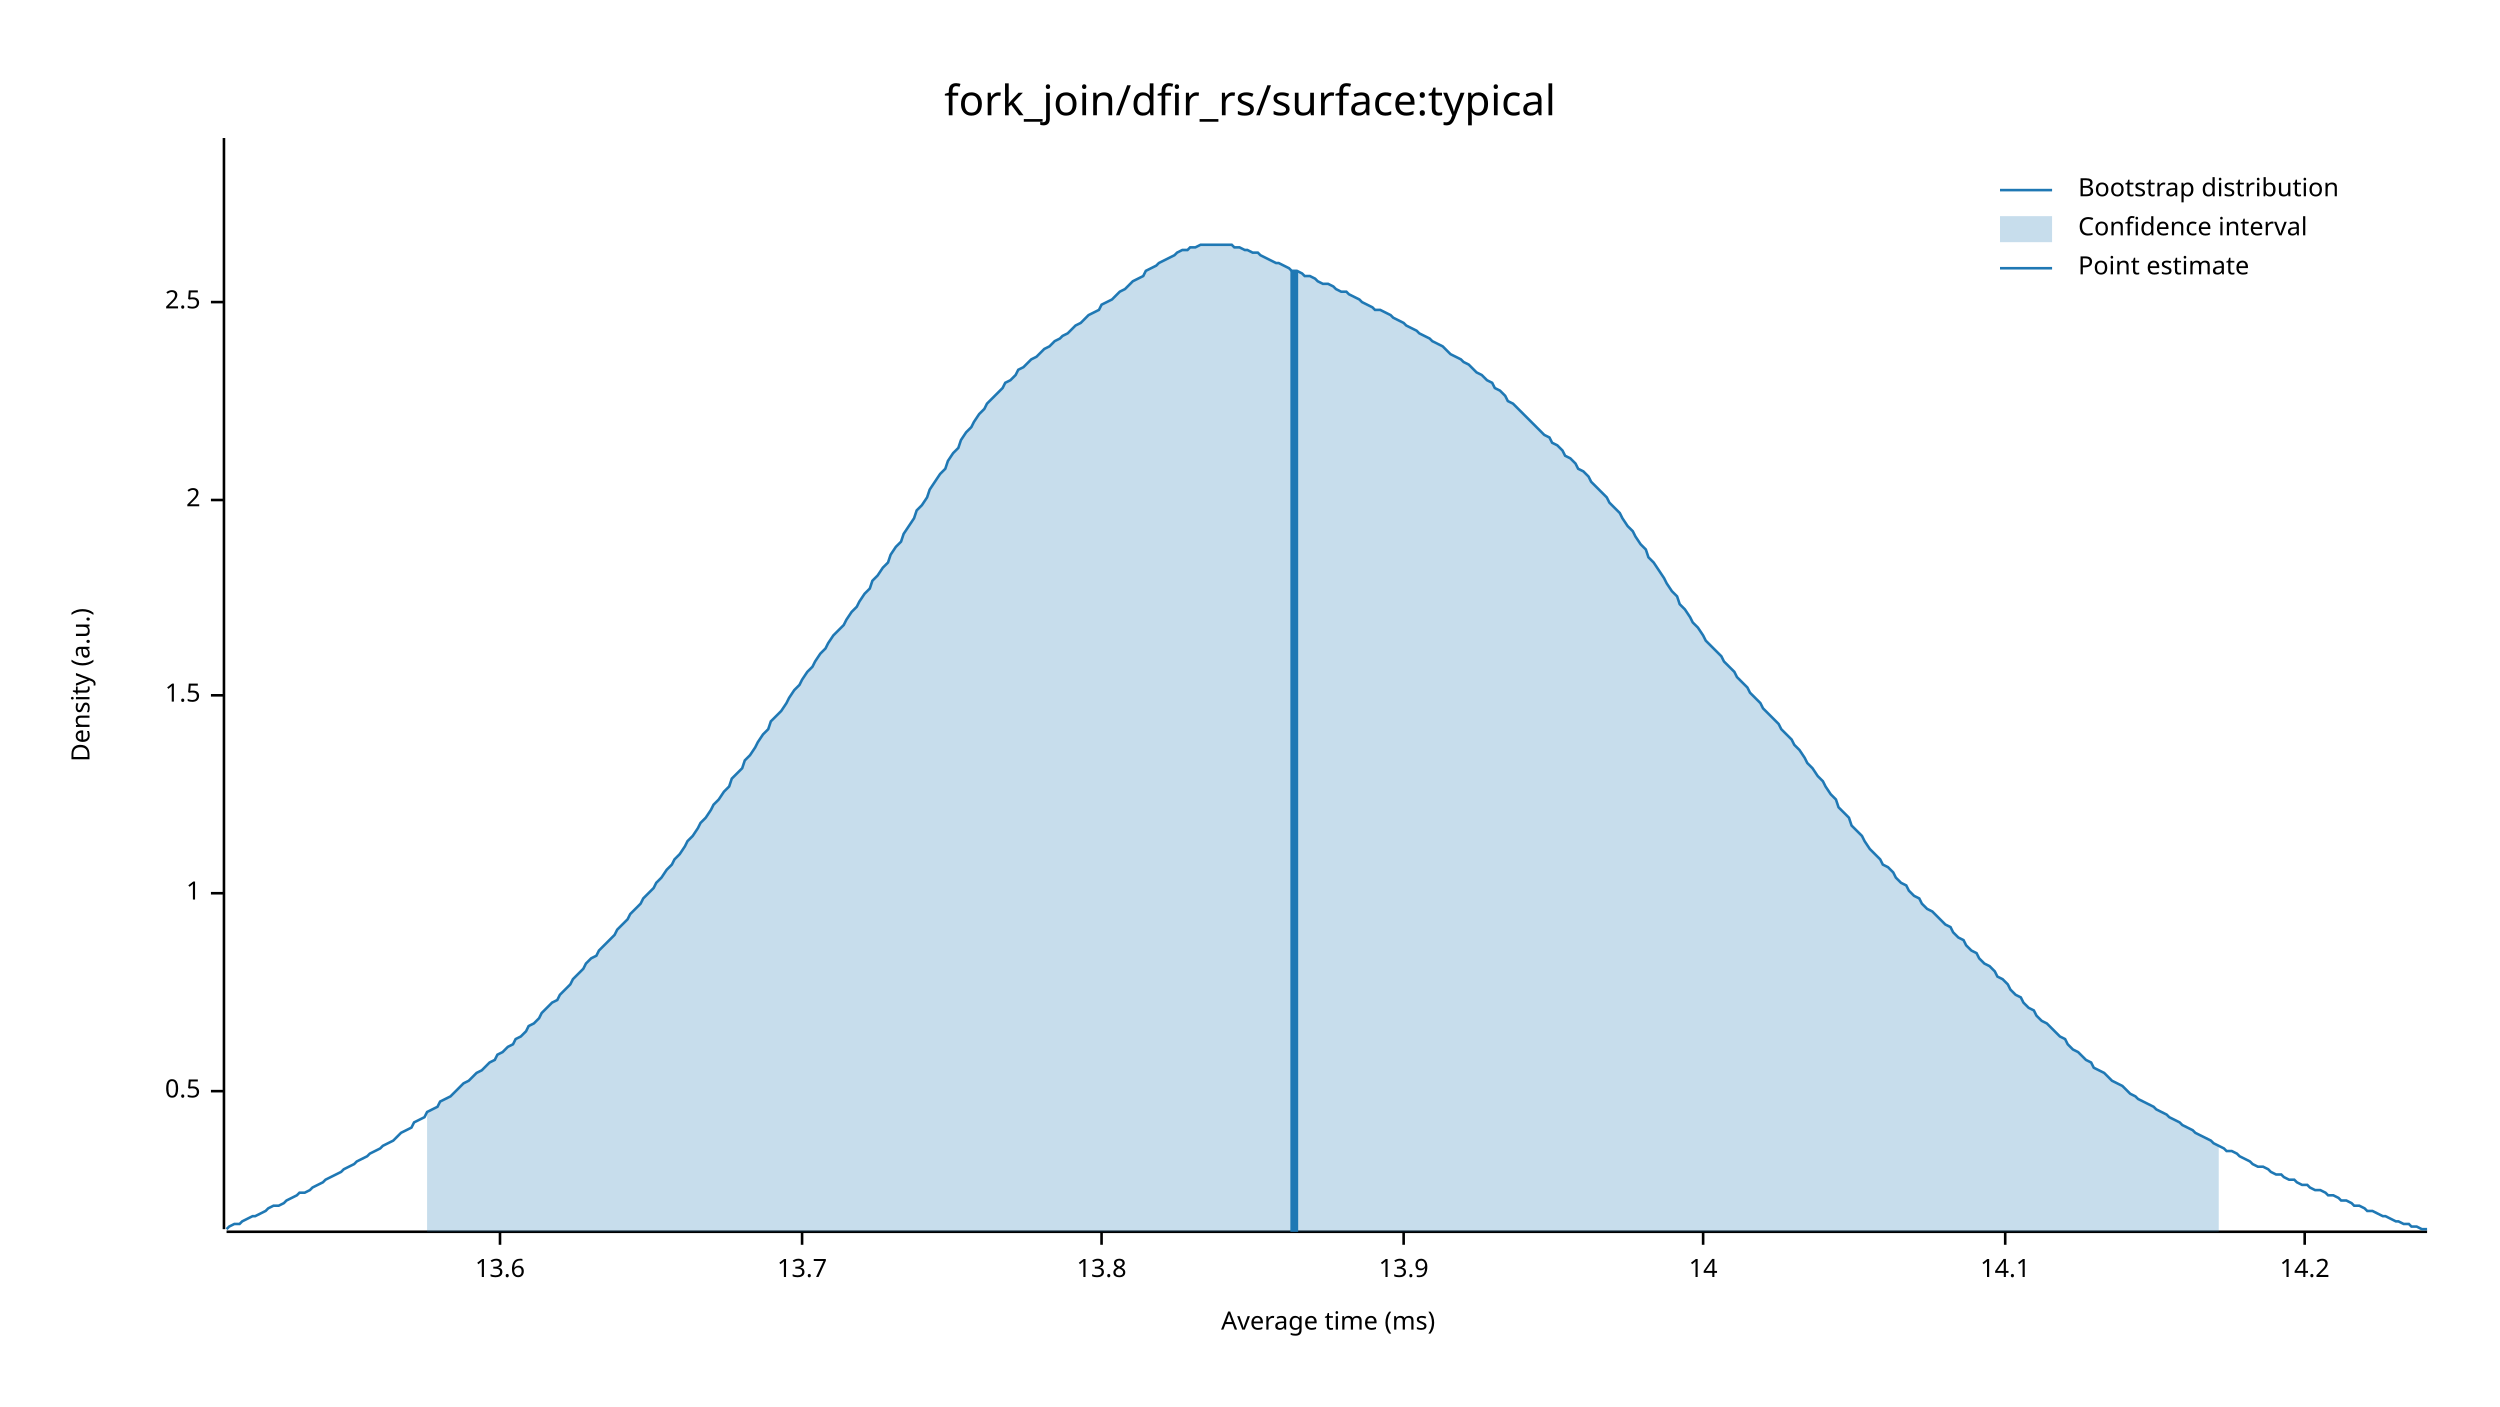
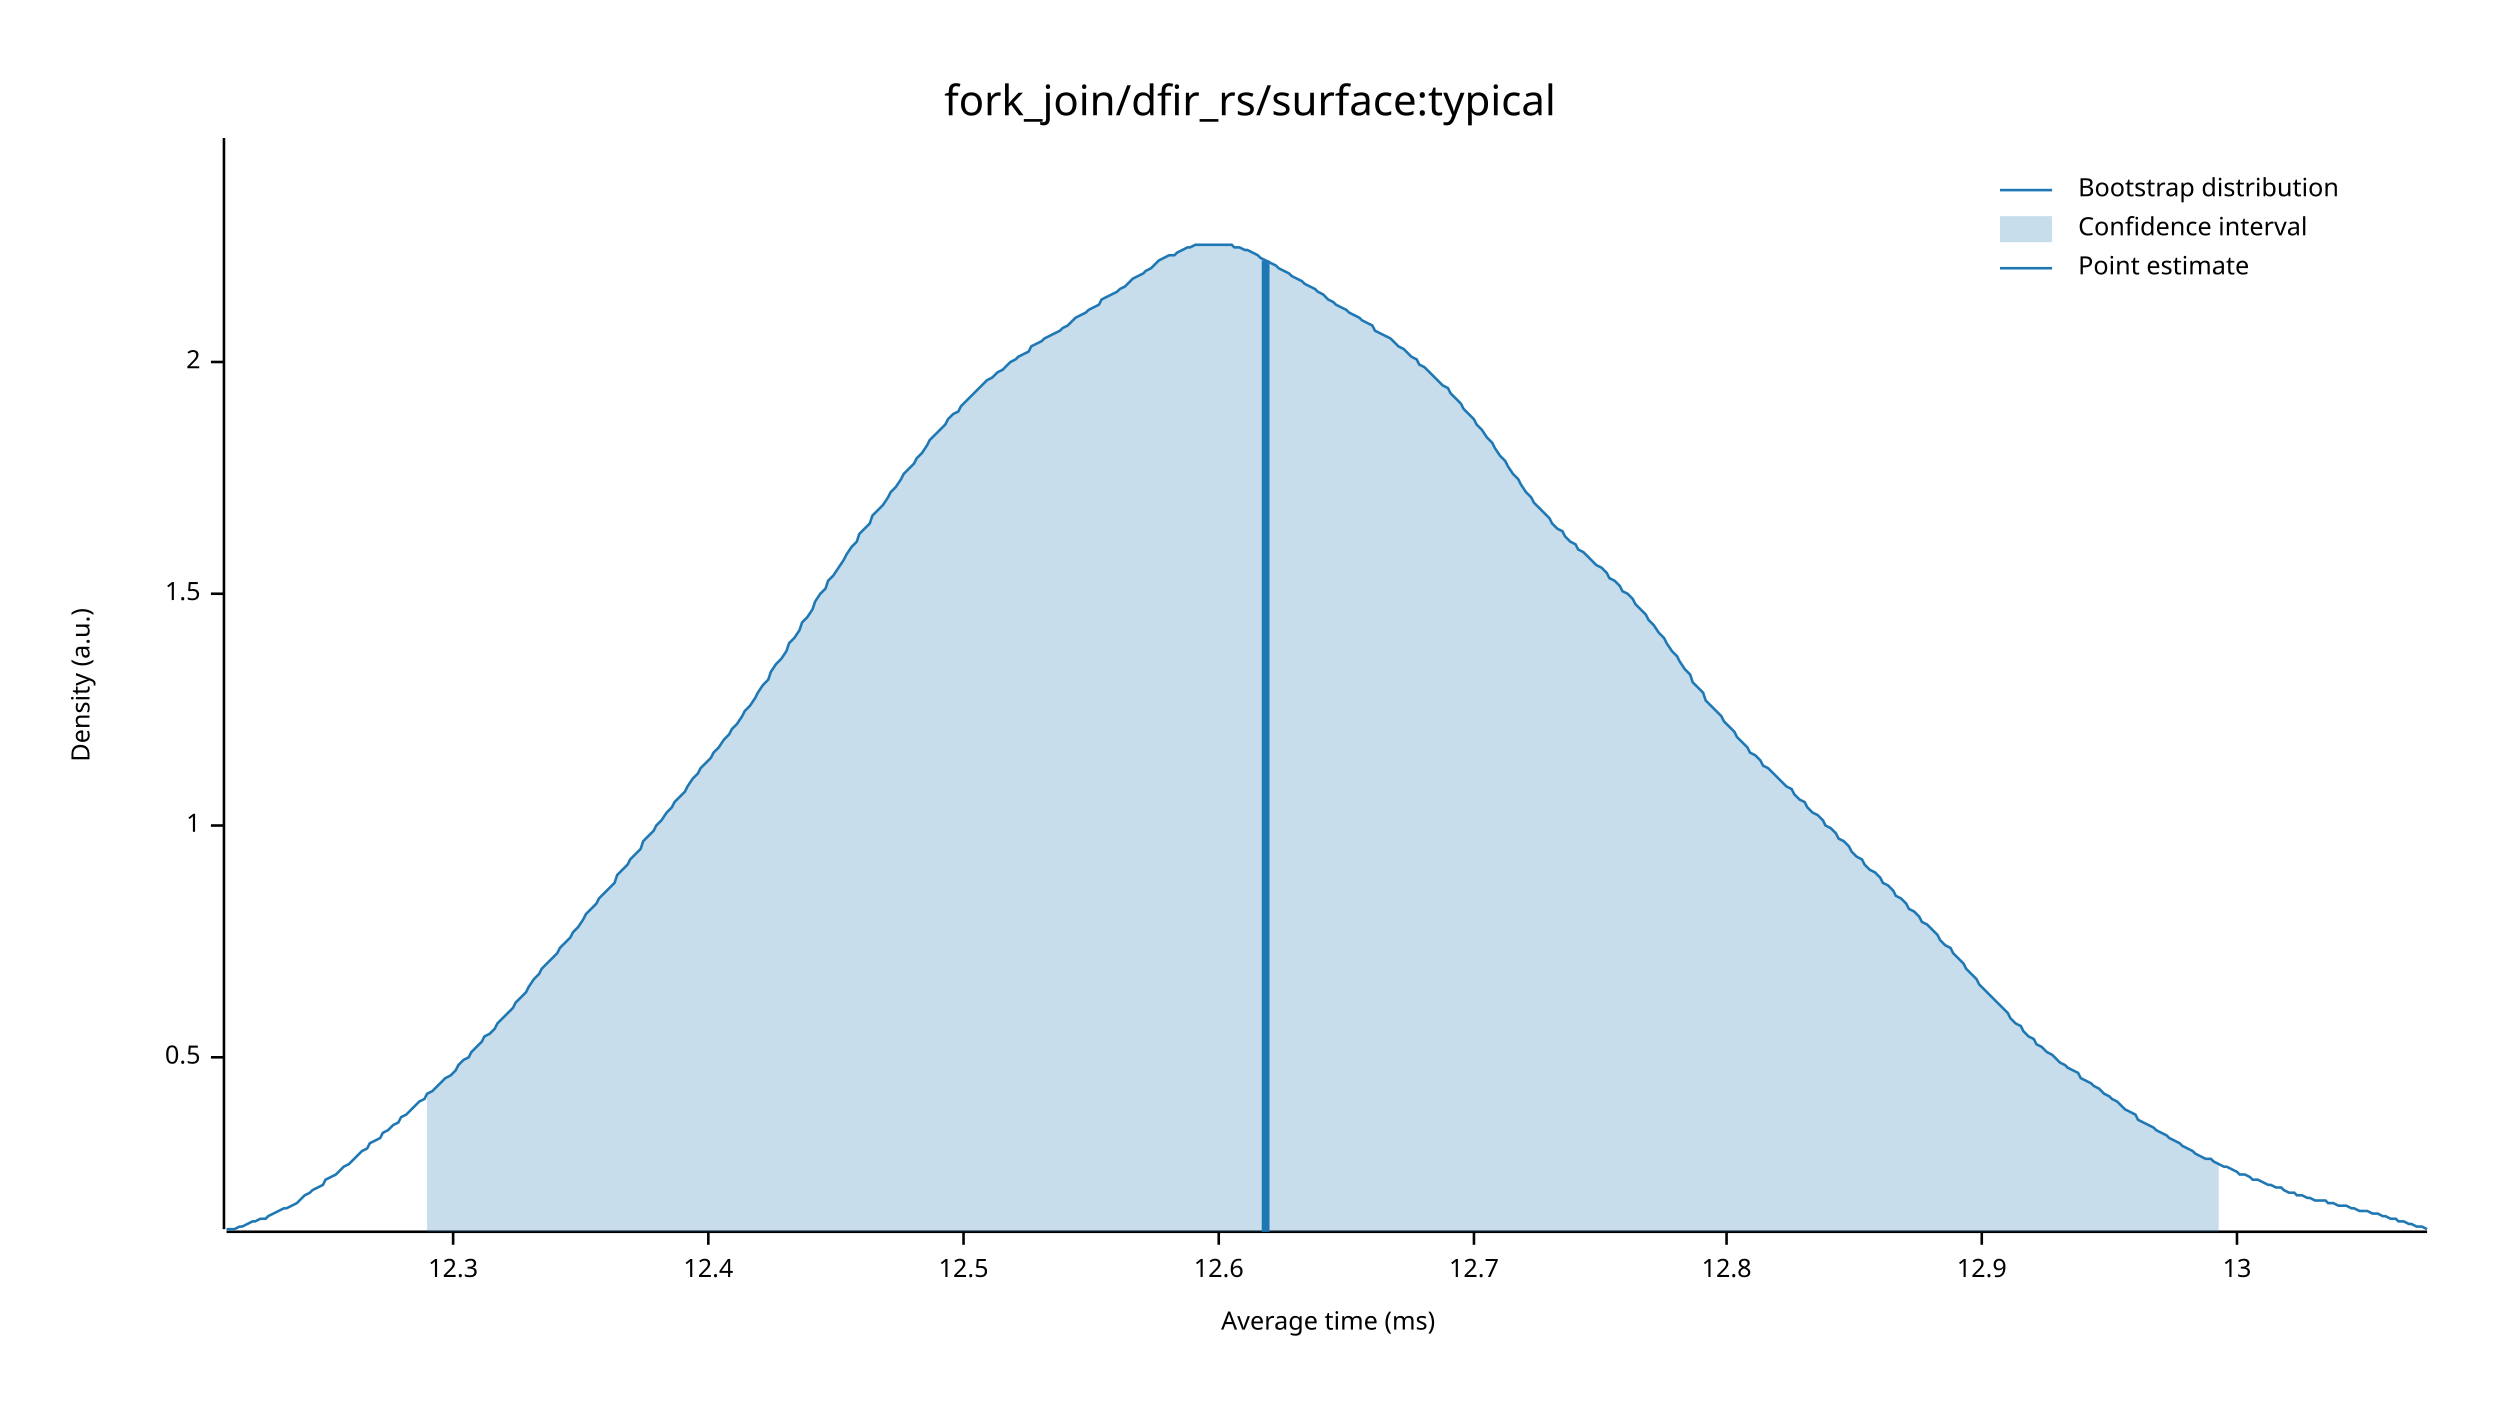
<svg xmlns="http://www.w3.org/2000/svg" width="960" height="540" viewBox="0 0 960 540">
  <text x="480" y="32" dy="0.76em" text-anchor="middle" font-family="sans-serif" font-size="16.129" opacity="1" fill="#000000">
fork_join/dfir_rs/surface:typical
</text>
  <text x="27" y="263" dy="0.76em" text-anchor="middle" font-family="sans-serif" font-size="9.677" opacity="1" fill="#000000" transform="rotate(270, 27, 263)">
Density (a.u.)
</text>
  <text x="510" y="513" dy="-0.5ex" text-anchor="middle" font-family="sans-serif" font-size="9.677" opacity="1" fill="#000000">
Average time (ms)
</text>
  <polyline fill="none" opacity="1" stroke="#000000" stroke-width="1" points="86,53 86,472 " />
-   <text x="77" y="419" dy="0.5ex" text-anchor="end" font-family="sans-serif" font-size="9.677" opacity="1" fill="#000000">
+   <text x="77" y="406" dy="0.5ex" text-anchor="end" font-family="sans-serif" font-size="9.677" opacity="1" fill="#000000">
0.5
</text>
-   <polyline fill="none" opacity="1" stroke="#000000" stroke-width="1" points="81,419 86,419 " />
-   <text x="77" y="343" dy="0.5ex" text-anchor="end" font-family="sans-serif" font-size="9.677" opacity="1" fill="#000000">
+   <polyline fill="none" opacity="1" stroke="#000000" stroke-width="1" points="81,406 86,406 " />
+   <text x="77" y="317" dy="0.5ex" text-anchor="end" font-family="sans-serif" font-size="9.677" opacity="1" fill="#000000">
1
</text>
-   <polyline fill="none" opacity="1" stroke="#000000" stroke-width="1" points="81,343 86,343 " />
-   <text x="77" y="267" dy="0.5ex" text-anchor="end" font-family="sans-serif" font-size="9.677" opacity="1" fill="#000000">
+   <polyline fill="none" opacity="1" stroke="#000000" stroke-width="1" points="81,317 86,317 " />
+   <text x="77" y="228" dy="0.5ex" text-anchor="end" font-family="sans-serif" font-size="9.677" opacity="1" fill="#000000">
1.5
</text>
-   <polyline fill="none" opacity="1" stroke="#000000" stroke-width="1" points="81,267 86,267 " />
-   <text x="77" y="192" dy="0.5ex" text-anchor="end" font-family="sans-serif" font-size="9.677" opacity="1" fill="#000000">
+   <polyline fill="none" opacity="1" stroke="#000000" stroke-width="1" points="81,228 86,228 " />
+   <text x="77" y="139" dy="0.5ex" text-anchor="end" font-family="sans-serif" font-size="9.677" opacity="1" fill="#000000">
2
</text>
-   <polyline fill="none" opacity="1" stroke="#000000" stroke-width="1" points="81,192 86,192 " />
-   <text x="77" y="116" dy="0.5ex" text-anchor="end" font-family="sans-serif" font-size="9.677" opacity="1" fill="#000000">
- 2.5
+   <polyline fill="none" opacity="1" stroke="#000000" stroke-width="1" points="81,139 86,139 " />
+   <polyline fill="none" opacity="1" stroke="#000000" stroke-width="1" points="87,473 932,473 " />
+   <text x="174" y="483" dy="0.76em" text-anchor="middle" font-family="sans-serif" font-size="9.677" opacity="1" fill="#000000">
+ 12.3
</text>
-   <polyline fill="none" opacity="1" stroke="#000000" stroke-width="1" points="81,116 86,116 " />
-   <polyline fill="none" opacity="1" stroke="#000000" stroke-width="1" points="87,473 932,473 " />
-   <text x="192" y="483" dy="0.76em" text-anchor="middle" font-family="sans-serif" font-size="9.677" opacity="1" fill="#000000">
- 13.6
+   <polyline fill="none" opacity="1" stroke="#000000" stroke-width="1" points="174,473 174,478 " />
+   <text x="272" y="483" dy="0.76em" text-anchor="middle" font-family="sans-serif" font-size="9.677" opacity="1" fill="#000000">
+ 12.4
</text>
-   <polyline fill="none" opacity="1" stroke="#000000" stroke-width="1" points="192,473 192,478 " />
-   <text x="308" y="483" dy="0.76em" text-anchor="middle" font-family="sans-serif" font-size="9.677" opacity="1" fill="#000000">
- 13.7
+   <polyline fill="none" opacity="1" stroke="#000000" stroke-width="1" points="272,473 272,478 " />
+   <text x="370" y="483" dy="0.76em" text-anchor="middle" font-family="sans-serif" font-size="9.677" opacity="1" fill="#000000">
+ 12.5
</text>
-   <polyline fill="none" opacity="1" stroke="#000000" stroke-width="1" points="308,473 308,478 " />
-   <text x="423" y="483" dy="0.76em" text-anchor="middle" font-family="sans-serif" font-size="9.677" opacity="1" fill="#000000">
- 13.8
+   <polyline fill="none" opacity="1" stroke="#000000" stroke-width="1" points="370,473 370,478 " />
+   <text x="468" y="483" dy="0.76em" text-anchor="middle" font-family="sans-serif" font-size="9.677" opacity="1" fill="#000000">
+ 12.6
</text>
-   <polyline fill="none" opacity="1" stroke="#000000" stroke-width="1" points="423,473 423,478 " />
-   <text x="539" y="483" dy="0.76em" text-anchor="middle" font-family="sans-serif" font-size="9.677" opacity="1" fill="#000000">
- 13.9
+   <polyline fill="none" opacity="1" stroke="#000000" stroke-width="1" points="468,473 468,478 " />
+   <text x="566" y="483" dy="0.76em" text-anchor="middle" font-family="sans-serif" font-size="9.677" opacity="1" fill="#000000">
+ 12.7
</text>
-   <polyline fill="none" opacity="1" stroke="#000000" stroke-width="1" points="539,473 539,478 " />
-   <text x="654" y="483" dy="0.76em" text-anchor="middle" font-family="sans-serif" font-size="9.677" opacity="1" fill="#000000">
- 14
+   <polyline fill="none" opacity="1" stroke="#000000" stroke-width="1" points="566,473 566,478 " />
+   <text x="663" y="483" dy="0.76em" text-anchor="middle" font-family="sans-serif" font-size="9.677" opacity="1" fill="#000000">
+ 12.8
</text>
-   <polyline fill="none" opacity="1" stroke="#000000" stroke-width="1" points="654,473 654,478 " />
-   <text x="770" y="483" dy="0.76em" text-anchor="middle" font-family="sans-serif" font-size="9.677" opacity="1" fill="#000000">
- 14.1
+   <polyline fill="none" opacity="1" stroke="#000000" stroke-width="1" points="663,473 663,478 " />
+   <text x="761" y="483" dy="0.76em" text-anchor="middle" font-family="sans-serif" font-size="9.677" opacity="1" fill="#000000">
+ 12.9
</text>
-   <polyline fill="none" opacity="1" stroke="#000000" stroke-width="1" points="770,473 770,478 " />
-   <text x="885" y="483" dy="0.76em" text-anchor="middle" font-family="sans-serif" font-size="9.677" opacity="1" fill="#000000">
- 14.2
+   <polyline fill="none" opacity="1" stroke="#000000" stroke-width="1" points="761,473 761,478 " />
+   <text x="859" y="483" dy="0.76em" text-anchor="middle" font-family="sans-serif" font-size="9.677" opacity="1" fill="#000000">
+ 13
</text>
-   <polyline fill="none" opacity="1" stroke="#000000" stroke-width="1" points="885,473 885,478 " />
-   <polyline fill="none" opacity="1" stroke="#1F78B4" stroke-width="1" points="87,472 88,471 90,470 92,470 93,469 95,468 97,467 98,467 100,466 102,465 103,464 105,463 107,463 109,462 110,461 112,460 114,459 115,458 117,458 119,457 120,456 122,455 124,454 125,453 127,452 129,451 131,450 132,449 134,448 136,447 137,446 139,445 141,444 142,443 144,442 146,441 147,440 149,439 151,438 153,436 154,435 156,434 158,433 159,431 161,430 163,429 164,427 166,426 168,425 169,423 171,422 173,421 175,419 176,418 178,416 180,415 181,414 183,412 185,411 186,410 188,408 190,407 191,405 193,404 195,402 197,401 198,399 200,398 202,396 203,394 205,393 207,391 208,389 210,387 212,385 214,384 215,382 217,380 219,378 220,376 222,374 224,372 225,370 227,368 229,367 230,365 232,363 234,361 236,359 237,357 239,355 241,353 242,351 244,349 246,347 247,345 249,343 251,341 252,339 254,337 256,334 258,332 259,330 261,328 263,325 264,323 266,321 268,318 269,316 271,314 273,311 274,309 276,307 278,304 280,302 281,299 283,297 285,295 286,292 288,290 290,287 291,285 293,282 295,280 296,277 298,275 300,273 302,270 303,268 305,265 307,263 308,261 310,258 312,256 313,254 315,251 317,249 318,247 320,244 322,242 324,240 325,238 327,235 329,233 330,231 332,228 334,226 335,223 337,221 339,218 341,216 342,213 344,210 346,208 347,205 349,202 351,199 352,196 354,194 356,191 357,188 359,185 361,182 363,180 364,177 366,174 368,172 369,169 371,166 373,164 374,162 376,159 378,157 379,155 381,153 383,151 385,149 386,147 388,146 390,144 391,142 393,141 395,139 396,138 398,137 400,135 401,134 403,133 405,131 407,130 408,129 410,128 412,126 413,125 415,124 417,122 418,121 420,120 422,119 423,117 425,116 427,115 429,113 430,112 432,111 434,109 435,108 437,107 439,106 440,104 442,103 444,102 445,101 447,100 449,99 451,98 452,97 454,96 456,96 457,95 459,95 461,94 462,94 464,94 466,94 468,94 469,94 471,94 473,94 474,95 476,95 478,96 479,96 481,97 483,97 484,98 486,99 488,100 490,101 491,101 493,102 495,103 496,104 498,104 500,105 501,106 503,106 505,107 506,108 508,109 510,109 512,110 513,111 515,112 517,112 518,113 520,114 522,115 523,116 525,117 527,118 528,119 530,119 532,120 534,121 535,122 537,123 539,124 540,125 542,126 544,127 545,128 547,129 549,130 550,131 552,132 554,133 556,135 557,136 559,137 561,138 562,139 564,140 566,142 567,143 569,144 571,146 573,147 574,149 576,150 578,152 579,154 581,155 583,157 584,158 586,160 588,162 589,163 591,165 593,167 595,168 596,170 598,171 600,173 601,175 603,176 605,178 606,180 608,181 610,183 611,185 613,187 615,189 617,191 618,193 620,195 622,197 623,199 625,202 627,204 628,206 630,209 632,211 633,214 635,216 637,219 639,222 640,224 642,227 644,229 645,232 647,234 649,237 650,239 652,241 654,244 655,246 657,248 659,250 661,252 662,254 664,256 666,258 667,260 669,262 671,264 672,266 674,268 676,270 677,272 679,274 681,276 683,278 684,280 686,282 688,284 689,286 691,288 693,291 694,293 696,295 698,298 700,300 701,302 703,305 705,307 706,310 708,312 710,314 711,317 713,319 715,321 716,323 718,326 720,328 722,330 723,332 725,333 727,335 728,337 730,339 732,340 733,342 735,344 737,345 738,347 740,349 742,350 744,352 745,353 747,355 749,356 750,358 752,360 754,361 755,363 757,365 759,366 760,368 762,370 764,371 766,373 767,375 769,376 771,378 772,380 774,382 776,383 777,385 779,387 781,388 782,390 784,392 786,393 788,395 789,396 791,398 793,399 794,401 796,403 798,404 799,405 801,407 803,408 804,410 806,411 808,412 810,414 811,415 813,416 815,417 816,418 818,420 820,421 821,422 823,423 825,424 827,425 828,426 830,427 832,428 833,429 835,430 837,431 838,432 840,433 842,434 843,435 845,436 847,437 849,438 850,439 852,440 854,441 855,442 857,442 859,443 860,444 862,445 864,446 865,447 867,448 869,448 871,449 872,450 874,451 876,451 877,452 879,453 881,453 882,454 884,455 886,455 887,456 889,457 891,457 893,458 894,459 896,459 898,460 899,461 901,461 903,462 904,463 906,463 908,464 909,465 911,465 913,466 915,467 916,467 918,468 920,469 921,469 923,470 925,470 926,471 928,471 930,472 932,472 " />
-   <polygon opacity="0.25" fill="#1F78B4" points="164,427 166,426 168,425 169,423 171,422 173,421 175,419 176,418 178,416 180,415 181,414 183,412 185,411 186,410 188,408 190,407 191,405 193,404 195,402 197,401 198,399 200,398 202,396 203,394 205,393 207,391 208,389 210,387 212,385 214,384 215,382 217,380 219,378 220,376 222,374 224,372 225,370 227,368 229,367 230,365 232,363 234,361 236,359 237,357 239,355 241,353 242,351 244,349 246,347 247,345 249,343 251,341 252,339 254,337 256,334 258,332 259,330 261,328 263,325 264,323 266,321 268,318 269,316 271,314 273,311 274,309 276,307 278,304 280,302 281,299 283,297 285,295 286,292 288,290 290,287 291,285 293,282 295,280 296,277 298,275 300,273 302,270 303,268 305,265 307,263 308,261 310,258 312,256 313,254 315,251 317,249 318,247 320,244 322,242 324,240 325,238 327,235 329,233 330,231 332,228 334,226 335,223 337,221 339,218 341,216 342,213 344,210 346,208 347,205 349,202 351,199 352,196 354,194 356,191 357,188 359,185 361,182 363,180 364,177 366,174 368,172 369,169 371,166 373,164 374,162 376,159 378,157 379,155 381,153 383,151 385,149 386,147 388,146 390,144 391,142 393,141 395,139 396,138 398,137 400,135 401,134 403,133 405,131 407,130 408,129 410,128 412,126 413,125 415,124 417,122 418,121 420,120 422,119 423,117 425,116 427,115 429,113 430,112 432,111 434,109 435,108 437,107 439,106 440,104 442,103 444,102 445,101 447,100 449,99 451,98 452,97 454,96 456,96 457,95 459,95 461,94 462,94 464,94 466,94 468,94 469,94 471,94 473,94 474,95 476,95 478,96 479,96 481,97 483,97 484,98 486,99 488,100 490,101 491,101 493,102 495,103 496,104 498,104 500,105 501,106 503,106 505,107 506,108 508,109 510,109 512,110 513,111 515,112 517,112 518,113 520,114 522,115 523,116 525,117 527,118 528,119 530,119 532,120 534,121 535,122 537,123 539,124 540,125 542,126 544,127 545,128 547,129 549,130 550,131 552,132 554,133 556,135 557,136 559,137 561,138 562,139 564,140 566,142 567,143 569,144 571,146 573,147 574,149 576,150 578,152 579,154 581,155 583,157 584,158 586,160 588,162 589,163 591,165 593,167 595,168 596,170 598,171 600,173 601,175 603,176 605,178 606,180 608,181 610,183 611,185 613,187 615,189 617,191 618,193 620,195 622,197 623,199 625,202 627,204 628,206 630,209 632,211 633,214 635,216 637,219 639,222 640,224 642,227 644,229 645,232 647,234 649,237 650,239 652,241 654,244 655,246 657,248 659,250 661,252 662,254 664,256 666,258 667,260 669,262 671,264 672,266 674,268 676,270 677,272 679,274 681,276 683,278 684,280 686,282 688,284 689,286 691,288 693,291 694,293 696,295 698,298 700,300 701,302 703,305 705,307 706,310 708,312 710,314 711,317 713,319 715,321 716,323 718,326 720,328 722,330 723,332 725,333 727,335 728,337 730,339 732,340 733,342 735,344 737,345 738,347 740,349 742,350 744,352 745,353 747,355 749,356 750,358 752,360 754,361 755,363 757,365 759,366 760,368 762,370 764,371 766,373 767,375 769,376 771,378 772,380 774,382 776,383 777,385 779,387 781,388 782,390 784,392 786,393 788,395 789,396 791,398 793,399 794,401 796,403 798,404 799,405 801,407 803,408 804,410 806,411 808,412 810,414 811,415 813,416 815,417 816,418 818,420 820,421 821,422 823,423 825,424 827,425 828,426 830,427 832,428 833,429 835,430 837,431 838,432 840,433 842,434 843,435 845,436 847,437 849,438 850,439 852,440 852,473 164,473 " />
-   <polyline fill="none" opacity="1" stroke="#1F78B4" stroke-width="3" points="497,473 497,104 " />
+   <polyline fill="none" opacity="1" stroke="#000000" stroke-width="1" points="859,473 859,478 " />
+   <polyline fill="none" opacity="1" stroke="#1F78B4" stroke-width="1" points="87,472 88,472 90,472 92,471 93,471 95,470 97,469 98,469 100,468 102,468 103,467 105,466 107,465 109,464 110,464 112,463 114,462 115,461 117,459 119,458 120,457 122,456 124,455 125,453 127,452 129,451 131,449 132,448 134,447 136,445 137,444 139,442 141,441 142,439 144,438 146,437 147,435 149,434 151,432 153,431 154,429 156,428 158,426 159,425 161,423 163,422 164,420 166,419 168,417 169,416 171,414 173,413 175,411 176,409 178,407 180,406 181,404 183,402 185,400 186,398 188,397 190,395 191,393 193,391 195,389 197,387 198,385 200,383 202,381 203,379 205,376 207,374 208,372 210,370 212,368 214,366 215,364 217,362 219,360 220,358 222,356 224,353 225,351 227,349 229,347 230,345 232,343 234,341 236,339 237,336 239,334 241,332 242,330 244,328 246,326 247,323 249,321 251,319 252,317 254,315 256,312 258,310 259,308 261,306 263,304 264,302 266,299 268,297 269,295 271,293 273,291 274,289 276,287 278,284 280,282 281,280 283,278 285,275 286,273 288,271 290,268 291,266 293,263 295,261 296,258 298,255 300,253 302,250 303,247 305,245 307,242 308,239 310,237 312,234 313,231 315,228 317,226 318,223 320,221 322,218 324,215 325,213 327,210 329,208 330,205 332,203 334,201 335,198 337,196 339,194 341,191 342,189 344,187 346,184 347,182 349,180 351,178 352,176 354,174 356,171 357,169 359,167 361,165 363,163 364,161 366,159 368,158 369,156 371,154 373,152 374,151 376,149 378,147 379,146 381,145 383,143 385,142 386,141 388,139 390,138 391,137 393,136 395,135 396,133 398,132 400,131 401,130 403,129 405,128 407,127 408,126 410,125 412,123 413,122 415,121 417,120 418,119 420,118 422,117 423,115 425,114 427,113 429,112 430,111 432,110 434,108 435,107 437,106 439,105 440,104 442,103 444,101 445,100 447,99 449,98 451,98 452,97 454,96 456,95 457,95 459,94 461,94 462,94 464,94 466,94 468,94 469,94 471,94 473,94 474,95 476,95 478,96 479,96 481,97 483,98 484,99 486,100 488,101 490,102 491,103 493,104 495,105 496,106 498,107 500,108 501,109 503,110 505,111 506,112 508,113 510,115 512,116 513,117 515,118 517,119 518,120 520,121 522,122 523,123 525,124 527,125 528,127 530,128 532,129 534,130 535,131 537,133 539,134 540,135 542,137 544,138 545,140 547,141 549,143 550,144 552,146 554,148 556,149 557,151 559,153 561,155 562,157 564,159 566,161 567,163 569,165 571,168 573,170 574,172 576,175 578,177 579,179 581,182 583,184 584,186 586,189 588,191 589,193 591,195 593,197 595,199 596,201 598,203 600,204 601,206 603,208 605,209 606,211 608,212 610,214 611,215 613,217 615,218 617,220 618,222 620,223 622,225 623,227 625,228 627,230 628,232 630,234 632,236 633,238 635,240 637,243 639,245 640,247 642,250 644,252 645,254 647,257 649,259 650,262 652,264 654,266 655,269 657,271 659,273 661,275 662,277 664,279 666,281 667,283 669,285 671,287 672,289 674,290 676,292 677,294 679,295 681,297 683,299 684,300 686,302 688,303 689,305 691,307 693,308 694,310 696,312 698,313 700,315 701,317 703,318 705,320 706,322 708,323 710,325 711,327 713,329 715,330 716,332 718,334 720,335 722,337 723,339 725,340 727,342 728,344 730,345 732,347 733,349 735,350 737,352 738,354 740,355 742,357 744,359 745,361 747,363 749,364 750,366 752,368 754,370 755,372 757,374 759,376 760,378 762,380 764,382 766,384 767,385 769,387 771,389 772,391 774,393 776,394 777,396 779,398 781,399 782,401 784,402 786,404 788,405 789,406 791,408 793,409 794,410 796,411 798,412 799,414 801,415 803,416 804,417 806,418 808,420 810,421 811,422 813,423 815,425 816,426 818,427 820,428 821,430 823,431 825,432 827,433 828,434 830,435 832,436 833,437 835,438 837,439 838,440 840,441 842,442 843,443 845,444 847,445 849,445 850,446 852,447 854,448 855,448 857,449 859,450 860,451 862,451 864,452 865,453 867,453 869,454 871,455 872,455 874,456 876,456 877,457 879,458 881,458 882,459 884,459 886,460 887,460 889,461 891,461 893,461 894,462 896,462 898,463 899,463 901,463 903,464 904,464 906,465 908,465 909,465 911,466 913,466 915,467 916,467 918,468 920,468 921,469 923,469 925,470 926,470 928,471 930,471 932,472 " />
+   <polygon opacity="0.25" fill="#1F78B4" points="164,420 166,419 168,417 169,416 171,414 173,413 175,411 176,409 178,407 180,406 181,404 183,402 185,400 186,398 188,397 190,395 191,393 193,391 195,389 197,387 198,385 200,383 202,381 203,379 205,376 207,374 208,372 210,370 212,368 214,366 215,364 217,362 219,360 220,358 222,356 224,353 225,351 227,349 229,347 230,345 232,343 234,341 236,339 237,336 239,334 241,332 242,330 244,328 246,326 247,323 249,321 251,319 252,317 254,315 256,312 258,310 259,308 261,306 263,304 264,302 266,299 268,297 269,295 271,293 273,291 274,289 276,287 278,284 280,282 281,280 283,278 285,275 286,273 288,271 290,268 291,266 293,263 295,261 296,258 298,255 300,253 302,250 303,247 305,245 307,242 308,239 310,237 312,234 313,231 315,228 317,226 318,223 320,221 322,218 324,215 325,213 327,210 329,208 330,205 332,203 334,201 335,198 337,196 339,194 341,191 342,189 344,187 346,184 347,182 349,180 351,178 352,176 354,174 356,171 357,169 359,167 361,165 363,163 364,161 366,159 368,158 369,156 371,154 373,152 374,151 376,149 378,147 379,146 381,145 383,143 385,142 386,141 388,139 390,138 391,137 393,136 395,135 396,133 398,132 400,131 401,130 403,129 405,128 407,127 408,126 410,125 412,123 413,122 415,121 417,120 418,119 420,118 422,117 423,115 425,114 427,113 429,112 430,111 432,110 434,108 435,107 437,106 439,105 440,104 442,103 444,101 445,100 447,99 449,98 451,98 452,97 454,96 456,95 457,95 459,94 461,94 462,94 464,94 466,94 468,94 469,94 471,94 473,94 474,95 476,95 478,96 479,96 481,97 483,98 484,99 486,100 488,101 490,102 491,103 493,104 495,105 496,106 498,107 500,108 501,109 503,110 505,111 506,112 508,113 510,115 512,116 513,117 515,118 517,119 518,120 520,121 522,122 523,123 525,124 527,125 528,127 530,128 532,129 534,130 535,131 537,133 539,134 540,135 542,137 544,138 545,140 547,141 549,143 550,144 552,146 554,148 556,149 557,151 559,153 561,155 562,157 564,159 566,161 567,163 569,165 571,168 573,170 574,172 576,175 578,177 579,179 581,182 583,184 584,186 586,189 588,191 589,193 591,195 593,197 595,199 596,201 598,203 600,204 601,206 603,208 605,209 606,211 608,212 610,214 611,215 613,217 615,218 617,220 618,222 620,223 622,225 623,227 625,228 627,230 628,232 630,234 632,236 633,238 635,240 637,243 639,245 640,247 642,250 644,252 645,254 647,257 649,259 650,262 652,264 654,266 655,269 657,271 659,273 661,275 662,277 664,279 666,281 667,283 669,285 671,287 672,289 674,290 676,292 677,294 679,295 681,297 683,299 684,300 686,302 688,303 689,305 691,307 693,308 694,310 696,312 698,313 700,315 701,317 703,318 705,320 706,322 708,323 710,325 711,327 713,329 715,330 716,332 718,334 720,335 722,337 723,339 725,340 727,342 728,344 730,345 732,347 733,349 735,350 737,352 738,354 740,355 742,357 744,359 745,361 747,363 749,364 750,366 752,368 754,370 755,372 757,374 759,376 760,378 762,380 764,382 766,384 767,385 769,387 771,389 772,391 774,393 776,394 777,396 779,398 781,399 782,401 784,402 786,404 788,405 789,406 791,408 793,409 794,410 796,411 798,412 799,414 801,415 803,416 804,417 806,418 808,420 810,421 811,422 813,423 815,425 816,426 818,427 820,428 821,430 823,431 825,432 827,433 828,434 830,435 832,436 833,437 835,438 837,439 838,440 840,441 842,442 843,443 845,444 847,445 849,445 850,446 852,447 852,473 164,473 " />
+   <polyline fill="none" opacity="1" stroke="#1F78B4" stroke-width="3" points="486,473 486,100 " />
  <text x="798" y="68" dy="0.76em" text-anchor="start" font-family="sans-serif" font-size="9.677" opacity="1" fill="#000000">
Bootstrap distribution
</text>
  <text x="798" y="83" dy="0.76em" text-anchor="start" font-family="sans-serif" font-size="9.677" opacity="1" fill="#000000">
Confidence interval
</text>
  <text x="798" y="98" dy="0.76em" text-anchor="start" font-family="sans-serif" font-size="9.677" opacity="1" fill="#000000">
Point estimate
</text>
  <polyline fill="none" opacity="1" stroke="#1F78B4" stroke-width="1" points="768,73 788,73 " />
  <rect x="768" y="83" width="20" height="10" opacity="0.25" fill="#1F78B4" stroke="none" />
  <polyline fill="none" opacity="1" stroke="#1F78B4" stroke-width="1" points="768,103 788,103 " />
</svg>
